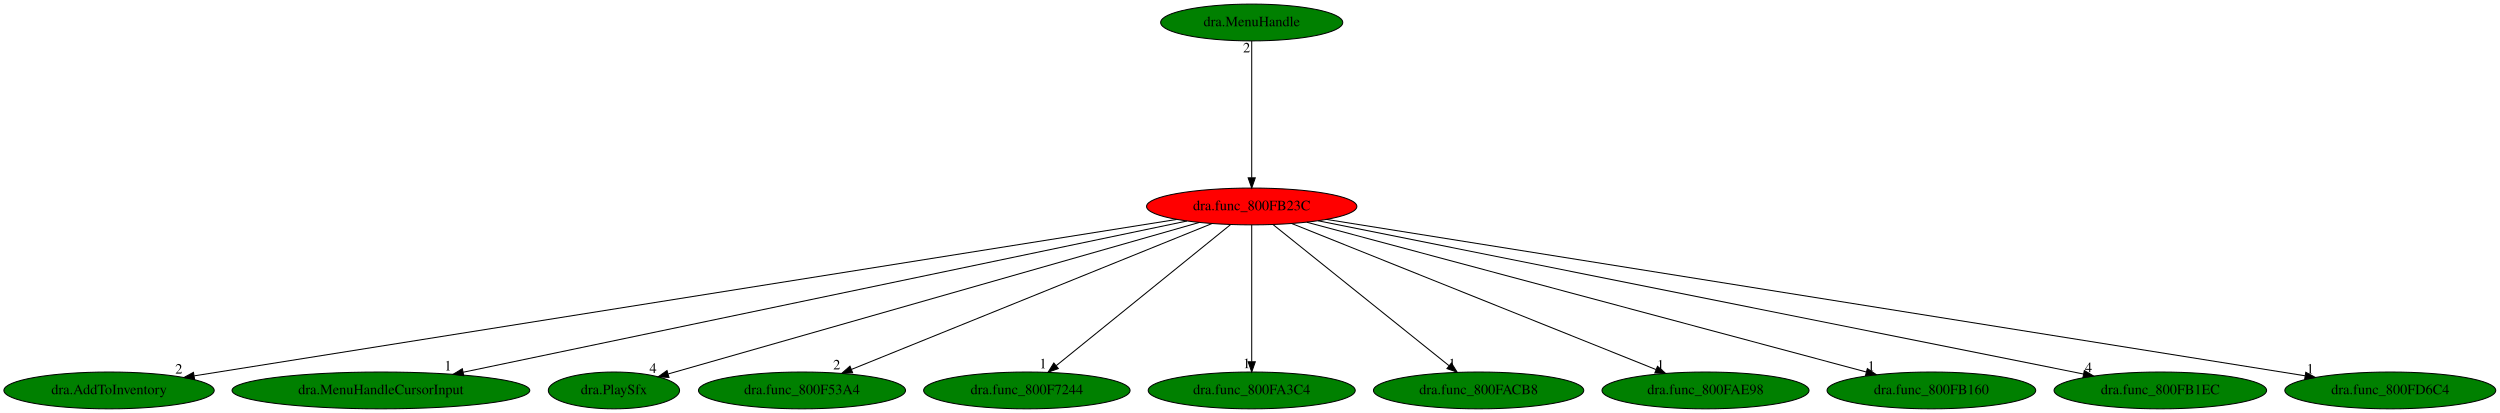
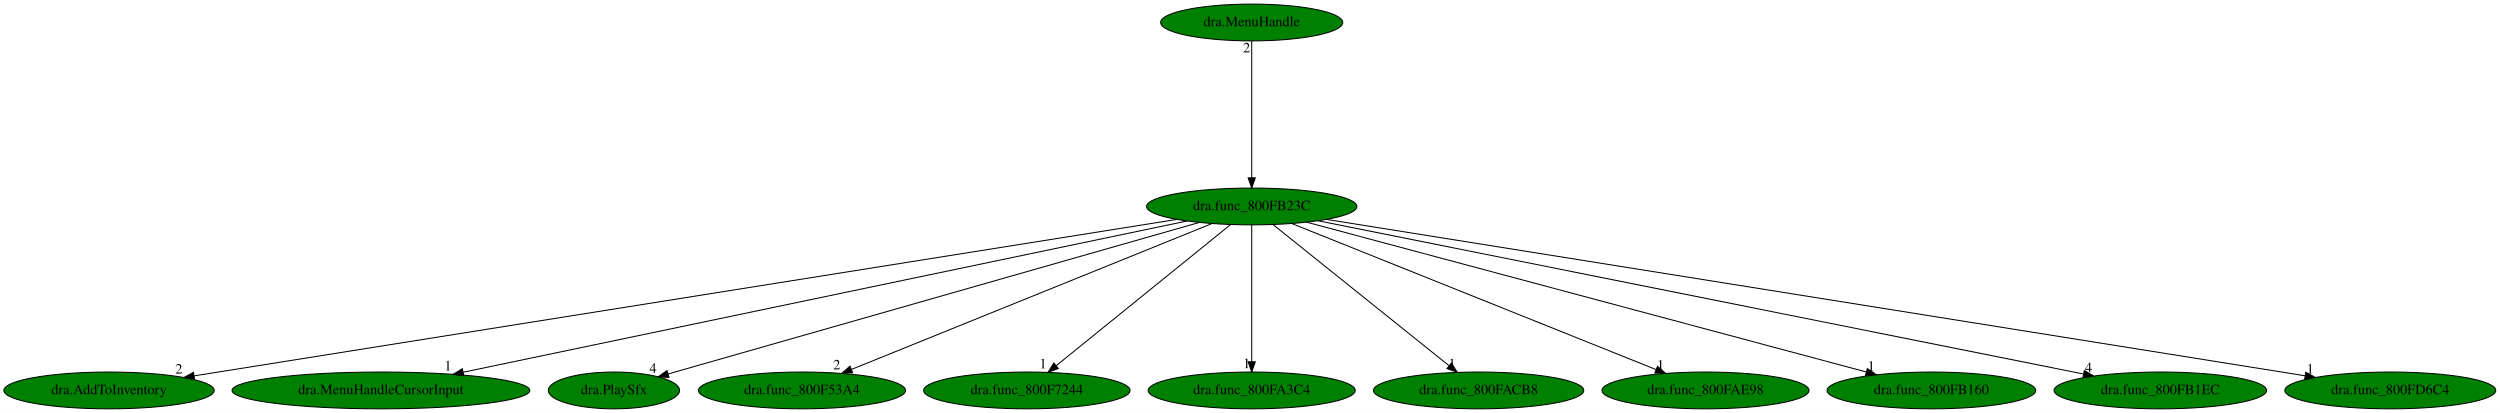
<svg xmlns="http://www.w3.org/2000/svg" xmlns:xlink="http://www.w3.org/1999/xlink" width="2446pt" height="404pt" viewBox="0.00 0.00 2446.03 404.00">
  <g id="graph0" class="graph" transform="scale(1 1) rotate(0) translate(4 400)">
    <polygon fill="white" stroke="transparent" points="-4,4 -4,-400 2442.03,-400 2442.03,4 -4,4" />
    <g id="node1" class="node">
-       <ellipse fill="red" stroke="black" cx="1220.69" cy="-198" rx="102.88" ry="18" />
+       <ellipse fill="green" stroke="black" cx="1220.69" cy="-198" rx="102.88" ry="18" />
      <text text-anchor="middle" x="1220.69" y="-194.3" font-family="Times,serif" font-size="14.00">dra.func_800FB23C</text>
    </g>
    <g id="node2" class="node">
      <g id="a_node2">
        <a xlink:href="dra.AddToInventory.svg" xlink:title="dra.AddToInventory">
          <ellipse fill="green" stroke="black" cx="102.69" cy="-18" rx="102.88" ry="18" />
          <text text-anchor="middle" x="102.69" y="-14.3" font-family="Times,serif" font-size="14.00">dra.AddToInventory</text>
        </a>
      </g>
    </g>
    <g id="edge1" class="edge">
      <path fill="none" stroke="black" d="M1147.34,-185.32C947.91,-153.57 396.68,-65.81 186.02,-32.27" />
      <polygon fill="black" stroke="black" points="186.38,-28.78 175.95,-30.66 185.28,-35.69 186.38,-28.78" />
      <text text-anchor="middle" x="170.95" y="-34.46" font-family="Times,serif" font-size="14.00">2</text>
    </g>
    <g id="node3" class="node">
      <g id="a_node3">
        <a xlink:href="dra.MenuHandleCursorInput.svg" xlink:title="dra.MenuHandleCursorInput">
          <ellipse fill="green" stroke="black" cx="368.69" cy="-18" rx="145.67" ry="18" />
          <text text-anchor="middle" x="368.69" y="-14.3" font-family="Times,serif" font-size="14.00">dra.MenuHandleCursorInput</text>
        </a>
      </g>
    </g>
    <g id="edge2" class="edge">
      <path fill="none" stroke="black" d="M1157.35,-183.77C1004.87,-151.91 617.6,-71 449.08,-35.79" />
      <polygon fill="black" stroke="black" points="449.77,-32.36 439.27,-33.75 448.34,-39.22 449.77,-32.36" />
      <text text-anchor="middle" x="434.27" y="-37.55" font-family="Times,serif" font-size="14.00">1</text>
    </g>
    <g id="node4" class="node">
      <g id="a_node4">
        <a xlink:href="dra.PlaySfx.svg" xlink:title="dra.PlaySfx">
          <ellipse fill="green" stroke="black" cx="596.69" cy="-18" rx="64.19" ry="18" />
          <text text-anchor="middle" x="596.69" y="-14.3" font-family="Times,serif" font-size="14.00">dra.PlaySfx</text>
        </a>
      </g>
    </g>
    <g id="edge3" class="edge">
      <path fill="none" stroke="black" d="M1169.36,-182.36C1052.65,-149.07 768.34,-67.96 649.88,-34.17" />
      <polygon fill="black" stroke="black" points="650.53,-30.72 639.95,-31.34 648.6,-37.45 650.53,-30.72" />
      <text text-anchor="middle" x="634.95" y="-35.14" font-family="Times,serif" font-size="14.00">4</text>
    </g>
    <g id="node5" class="node">
      <g id="a_node5">
        <a xlink:href="dra.func_800F53A4.svg" xlink:title="dra.func_800F53A4">
          <ellipse fill="green" stroke="black" cx="780.69" cy="-18" rx="101.28" ry="18" />
          <text text-anchor="middle" x="780.69" y="-14.3" font-family="Times,serif" font-size="14.00">dra.func_800F53A4</text>
        </a>
      </g>
    </g>
    <g id="edge4" class="edge">
      <path fill="none" stroke="black" d="M1181.64,-181.2C1101.16,-148.65 917.02,-74.15 829.12,-38.59" />
      <polygon fill="black" stroke="black" points="830.23,-35.27 819.65,-34.76 827.61,-41.76 830.23,-35.27" />
      <text text-anchor="middle" x="814.65" y="-38.56" font-family="Times,serif" font-size="14.00">2</text>
    </g>
    <g id="node6" class="node">
      <g id="a_node6">
        <a xlink:href="dra.func_800F7244.svg" xlink:title="dra.func_800F7244">
          <ellipse fill="green" stroke="black" cx="1000.69" cy="-18" rx="100.98" ry="18" />
          <text text-anchor="middle" x="1000.69" y="-14.3" font-family="Times,serif" font-size="14.00">dra.func_800F7244</text>
        </a>
      </g>
    </g>
    <g id="edge5" class="edge">
      <path fill="none" stroke="black" d="M1199.99,-180.25C1160.52,-148.32 1074.41,-78.65 1029.4,-42.23" />
      <polygon fill="black" stroke="black" points="1031.47,-39.4 1021.49,-35.83 1027.07,-44.84 1031.47,-39.4" />
      <text text-anchor="middle" x="1016.49" y="-39.63" font-family="Times,serif" font-size="14.00">1</text>
    </g>
    <g id="node7" class="node">
      <g id="a_node7">
        <a xlink:href="dra.func_800FA3C4.svg" xlink:title="dra.func_800FA3C4">
          <ellipse fill="green" stroke="black" cx="1220.69" cy="-18" rx="101.28" ry="18" />
          <text text-anchor="middle" x="1220.69" y="-14.3" font-family="Times,serif" font-size="14.00">dra.func_800FA3C4</text>
        </a>
      </g>
    </g>
    <g id="edge6" class="edge">
      <path fill="none" stroke="black" d="M1220.69,-179.93C1220.69,-148.97 1220.69,-83.3 1220.69,-46.13" />
      <polygon fill="black" stroke="black" points="1224.19,-46.02 1220.69,-36.02 1217.19,-46.02 1224.19,-46.02" />
      <text text-anchor="middle" x="1215.69" y="-39.82" font-family="Times,serif" font-size="14.00">1</text>
    </g>
    <g id="node8" class="node">
      <g id="a_node8">
        <a xlink:href="dra.func_800FACB8.svg" xlink:title="dra.func_800FACB8">
          <ellipse fill="green" stroke="black" cx="1442.69" cy="-18" rx="102.88" ry="18" />
          <text text-anchor="middle" x="1442.69" y="-14.3" font-family="Times,serif" font-size="14.00">dra.func_800FACB8</text>
        </a>
      </g>
    </g>
    <g id="edge7" class="edge">
      <path fill="none" stroke="black" d="M1241.58,-180.25C1281.41,-148.32 1368.3,-78.65 1413.72,-42.23" />
      <polygon fill="black" stroke="black" points="1416.09,-44.82 1421.7,-35.83 1411.71,-39.36 1416.09,-44.82" />
      <text text-anchor="middle" x="1416.7" y="-39.63" font-family="Times,serif" font-size="14.00">1</text>
    </g>
    <g id="node9" class="node">
      <g id="a_node9">
        <a xlink:href="dra.func_800FAE98.svg" xlink:title="dra.func_800FAE98">
          <ellipse fill="green" stroke="black" cx="1664.69" cy="-18" rx="101.28" ry="18" />
          <text text-anchor="middle" x="1664.69" y="-14.3" font-family="Times,serif" font-size="14.00">dra.func_800FAE98</text>
        </a>
      </g>
    </g>
    <g id="edge8" class="edge">
      <path fill="none" stroke="black" d="M1260.09,-181.2C1341.41,-148.6 1527.59,-73.96 1616.16,-38.46" />
      <polygon fill="black" stroke="black" points="1617.72,-41.6 1625.69,-34.63 1615.11,-35.11 1617.72,-41.6" />
      <text text-anchor="middle" x="1620.69" y="-38.43" font-family="Times,serif" font-size="14.00">1</text>
    </g>
    <g id="node10" class="node">
      <g id="a_node10">
        <a xlink:href="dra.func_800FB160.svg" xlink:title="dra.func_800FB160">
          <ellipse fill="green" stroke="black" cx="1885.69" cy="-18" rx="102.08" ry="18" />
          <text text-anchor="middle" x="1885.69" y="-14.3" font-family="Times,serif" font-size="14.00">dra.func_800FB160</text>
        </a>
      </g>
    </g>
    <g id="edge9" class="edge">
      <path fill="none" stroke="black" d="M1274.55,-182.58C1396.14,-150.04 1691.49,-70.98 1821.94,-36.06" />
      <polygon fill="black" stroke="black" points="1823.04,-39.39 1831.8,-33.43 1821.23,-32.63 1823.04,-39.39" />
      <text text-anchor="middle" x="1826.8" y="-37.23" font-family="Times,serif" font-size="14.00">1</text>
    </g>
    <g id="node11" class="node">
      <g id="a_node11">
        <a xlink:href="dra.func_800FB1EC.svg" xlink:title="dra.func_800FB1EC">
          <ellipse fill="green" stroke="black" cx="2109.69" cy="-18" rx="103.98" ry="18" />
          <text text-anchor="middle" x="2109.69" y="-14.3" font-family="Times,serif" font-size="14.00">dra.func_800FB1EC</text>
        </a>
      </g>
    </g>
    <g id="edge10" class="edge">
      <path fill="none" stroke="black" d="M1285.7,-183.98C1446.71,-151.75 1863.3,-68.33 2034.52,-34.05" />
      <polygon fill="black" stroke="black" points="2035.34,-37.46 2044.45,-32.06 2033.96,-30.59 2035.34,-37.46" />
      <text text-anchor="middle" x="2039.45" y="-35.86" font-family="Times,serif" font-size="14.00">4</text>
    </g>
    <g id="node12" class="node">
      <g id="a_node12">
        <a xlink:href="dra.func_800FD6C4.svg" xlink:title="dra.func_800FD6C4">
          <ellipse fill="green" stroke="black" cx="2334.69" cy="-18" rx="103.18" ry="18" />
          <text text-anchor="middle" x="2334.69" y="-14.3" font-family="Times,serif" font-size="14.00">dra.func_800FD6C4</text>
        </a>
      </g>
    </g>
    <g id="edge11" class="edge">
      <path fill="none" stroke="black" d="M1293.78,-185.32C1492.38,-153.59 2041.09,-65.91 2251.28,-32.33" />
      <polygon fill="black" stroke="black" points="2252.01,-35.76 2261.33,-30.72 2250.9,-28.84 2252.01,-35.76" />
      <text text-anchor="middle" x="2256.33" y="-34.52" font-family="Times,serif" font-size="14.00">1</text>
    </g>
    <g id="node13" class="node">
      <g id="a_node13">
        <a xlink:href="dra.MenuHandle.svg" xlink:title="dra.MenuHandle">
          <ellipse fill="green" stroke="black" cx="1220.69" cy="-378" rx="89.08" ry="18" />
          <text text-anchor="middle" x="1220.69" y="-374.3" font-family="Times,serif" font-size="14.00">dra.MenuHandle</text>
        </a>
      </g>
    </g>
    <g id="edge12" class="edge">
      <path fill="none" stroke="black" d="M1220.69,-359.93C1220.69,-328.97 1220.69,-263.3 1220.69,-226.13" />
      <polygon fill="black" stroke="black" points="1224.19,-226.02 1220.69,-216.02 1217.19,-226.02 1224.19,-226.02" />
      <text text-anchor="middle" x="1215.69" y="-348.73" font-family="Times,serif" font-size="14.00">2</text>
    </g>
  </g>
</svg>
